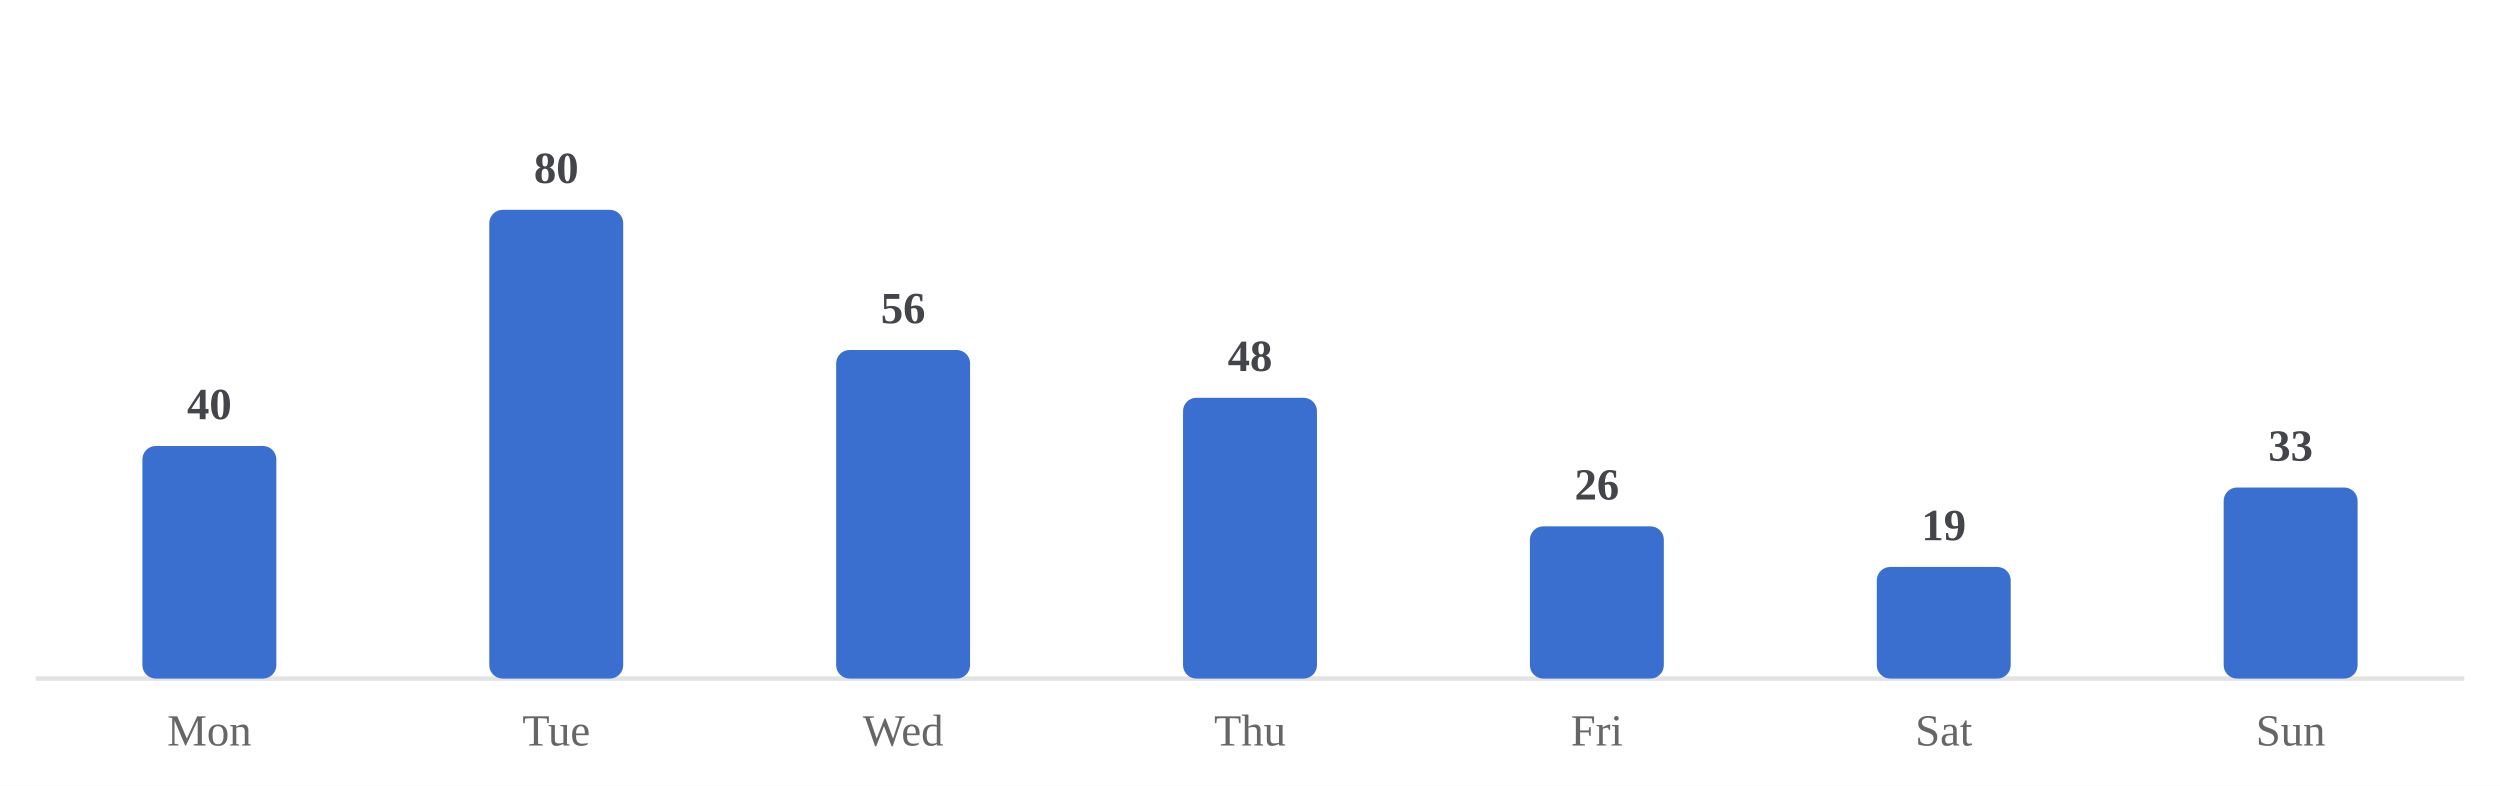
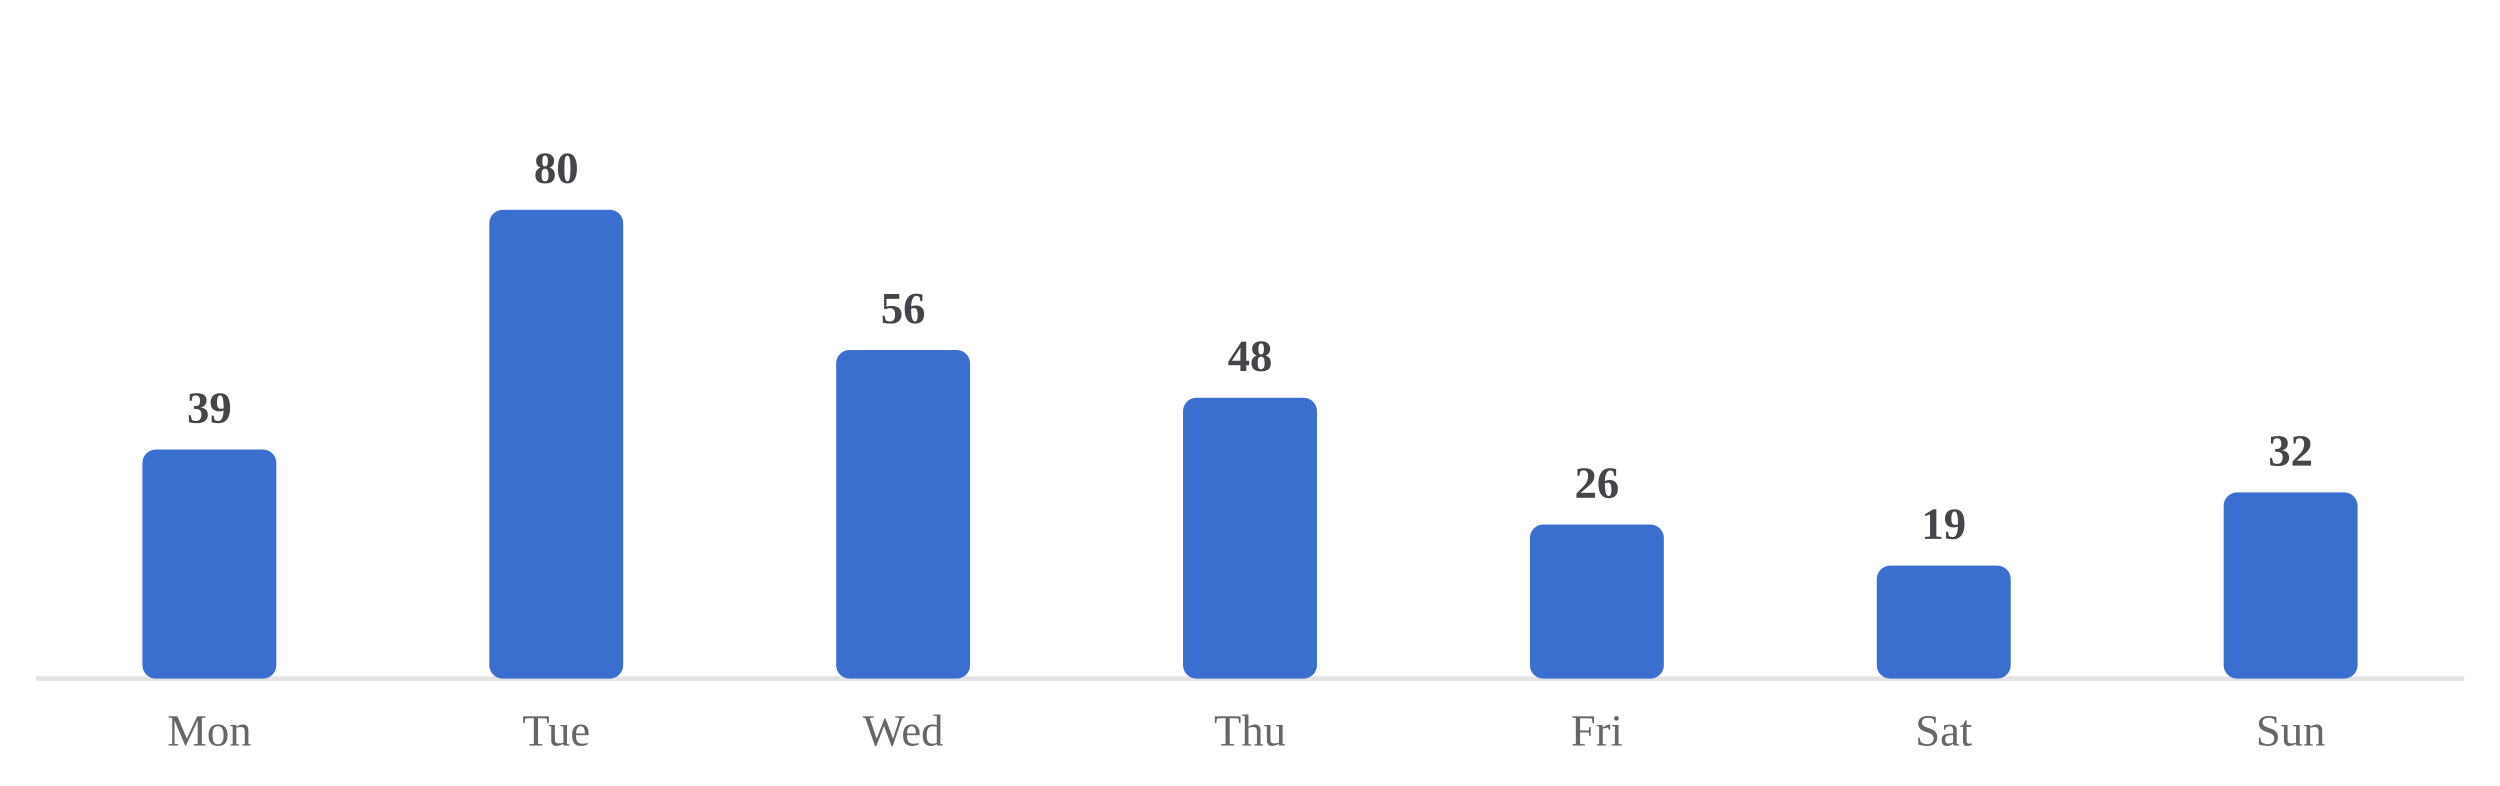
<svg xmlns="http://www.w3.org/2000/svg" viewBox="0 0 560 176" width="100%" role="img" aria-label="Average minutes practiced by day of week">
  <style>
/* per-skill colour switch: set via a sk-* class on a wrapping element, read
   by the mark rules below (falls back to the neutral accent on aggregate
   charts that aren't scoped to one skill, e.g. the calendar or day-of-week) */
.sk-listening{--pc:#ccc319}
.sk-grammar{--pc:#358d35}
.sk-vocab{--pc:#1fa4d6}
.sk-reading{--pc:#7a49ca}
.sk-writing{--pc:#cd519f}
.sk-speaking{--pc:#d05739}
.p-title{fill:#1a1a1a;font-size:12px;font-weight:700}
.p-sub{fill:#666666;font-size:10px}
.p-unit{fill:#666666;font-size:10px}
.p-axis{fill:#666666;font-size:9.5px}
.p-grid{stroke:#e3e3e3;stroke-width:1;stroke-dasharray:2,3}
.p-base{stroke:#e3e3e3;stroke-width:1}
.p-tick{stroke:#e3e3e3;stroke-width:1}
.p-xlab{fill:#666666;font-size:9px;text-anchor:middle}
.p-line{fill:none;stroke:var(--pc,#3a6fd0);stroke-width:2;stroke-linejoin:round;stroke-linecap:round}
.p-area{fill:var(--pc,#3a6fd0);opacity:.12}
.p-end{fill:var(--pc,#3a6fd0);stroke:#ffffff;stroke-width:2}
.p-endlab{fill:#43454a;font-size:10px;text-anchor:end;font-weight:700}
.b-bar{fill:var(--pc,#3a6fd0)}
.b-bar:hover{fill:#29508f;opacity:.9}
.d-lab{fill:#666666;font-size:10px;text-anchor:middle}
.d-val{fill:#43454a;font-size:10px;text-anchor:middle;font-weight:700}
/* heatmap */
.hm-mon{fill:#666666;font-size:10px}
.hm-dow{fill:#666666;font-size:9px;text-anchor:end}
rect:hover{opacity:.82}
/* horizontal bars */
.h-cat{fill:#1a1a1a;font-size:12px;text-anchor:end;dominant-baseline:middle}
.h-track{fill:#e3e3e3;opacity:.5}
.h-fill{fill:var(--pc,#3a6fd0)}
.h-val{fill:#43454a;font-size:11px;font-weight:700;dominant-baseline:middle}
.ts-lab{fill:#1a1a1a;font-size:11px;font-weight:700}
.ts-val{fill:#666666;font-size:11px}
</style>
  <rect x="0" y="0" width="100%" height="100%" fill="#ffffff" />
  <line class="p-base" x1="8" y1="152" x2="552" y2="152" />
-   <rect class="b-bar" x="31.9" y="99.9" width="30.0" height="52.1" rx="3" />
+   <rect class="b-bar" x="31.9" y="100.7" width="30.0" height="51.3" rx="3" />
  <text class="d-lab" x="46.9" y="167">Mon</text>
-   <text class="d-val" x="46.9" y="93.9">40</text>
+   <text class="d-val" x="46.9" y="94.7">39</text>
  <rect class="b-bar" x="109.6" y="47.0" width="30.0" height="105.0" rx="3" />
  <text class="d-lab" x="124.6" y="167">Tue</text>
  <text class="d-val" x="124.6" y="41.0">80</text>
  <rect class="b-bar" x="187.3" y="78.4" width="30.0" height="73.6" rx="3" />
  <text class="d-lab" x="202.3" y="167">Wed</text>
  <text class="d-val" x="202.3" y="72.4">56</text>
  <rect class="b-bar" x="265.0" y="89.1" width="30.0" height="62.9" rx="3" />
  <text class="d-lab" x="280.0" y="167">Thu</text>
  <text class="d-val" x="280.0" y="83.1">48</text>
-   <rect class="b-bar" x="342.7" y="117.9" width="30.0" height="34.1" rx="3" />
+   <rect class="b-bar" x="342.7" y="117.5" width="30.0" height="34.5" rx="3" />
  <text class="d-lab" x="357.7" y="167">Fri</text>
-   <text class="d-val" x="357.7" y="111.9">26</text>
-   <rect class="b-bar" x="420.4" y="127.0" width="30.0" height="25.0" rx="3" />
+   <text class="d-val" x="357.7" y="111.5">26</text>
+   <rect class="b-bar" x="420.4" y="126.7" width="30.0" height="25.3" rx="3" />
  <text class="d-lab" x="435.4" y="167">Sat</text>
-   <text class="d-val" x="435.4" y="121.0">19</text>
-   <rect class="b-bar" x="498.1" y="109.2" width="30.0" height="42.8" rx="3" />
+   <text class="d-val" x="435.4" y="120.7">19</text>
+   <rect class="b-bar" x="498.1" y="110.3" width="30.0" height="41.7" rx="3" />
  <text class="d-lab" x="513.1" y="167">Sun</text>
-   <text class="d-val" x="513.1" y="103.2">33</text>
+   <text class="d-val" x="513.1" y="104.3">32</text>
</svg>
